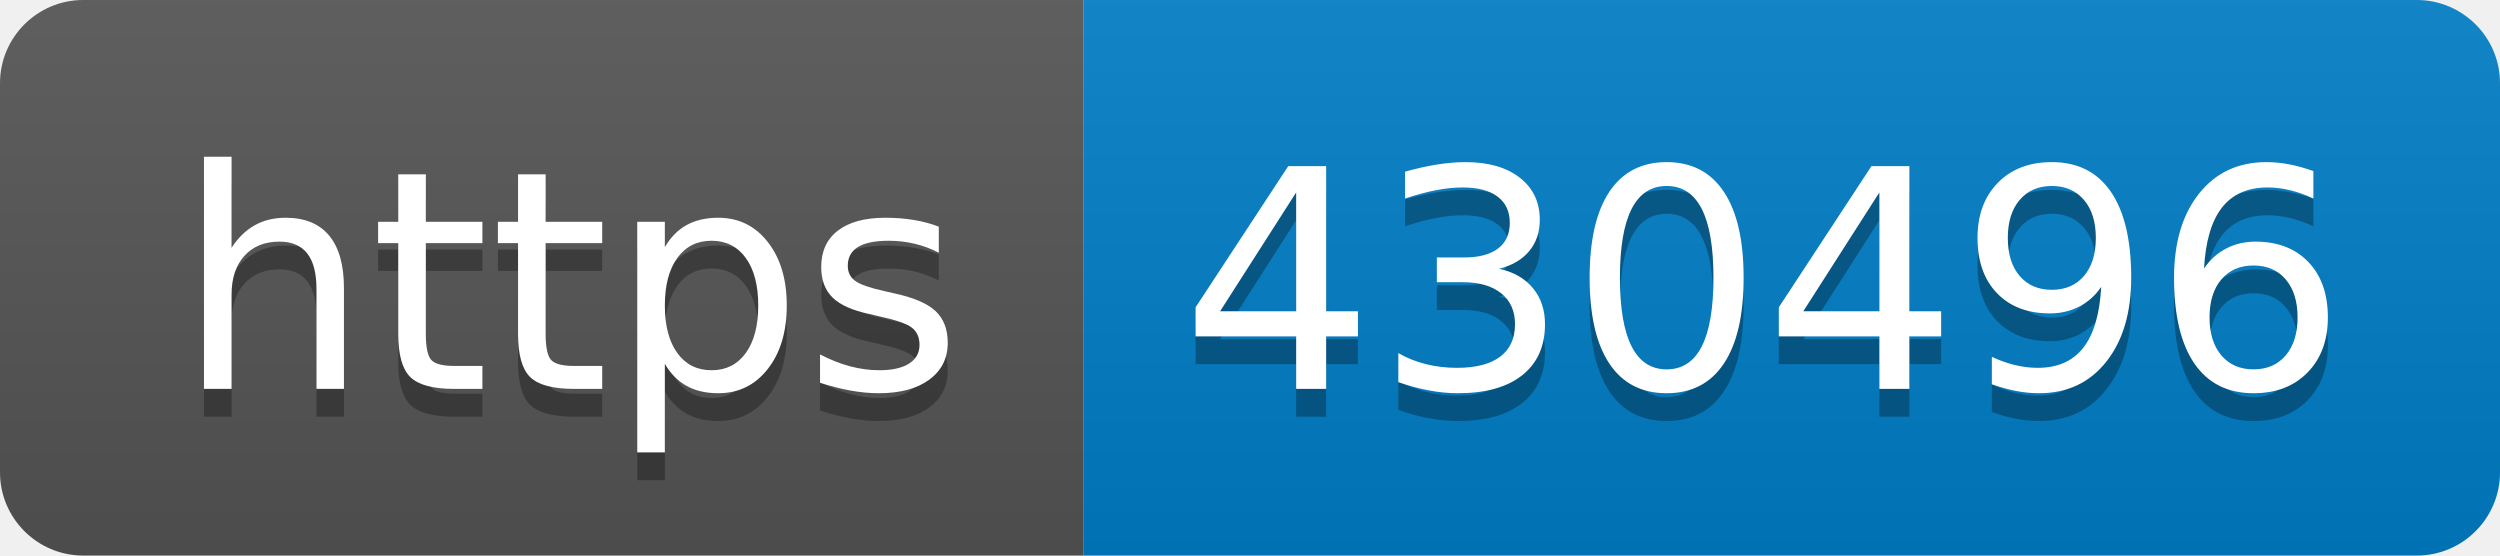
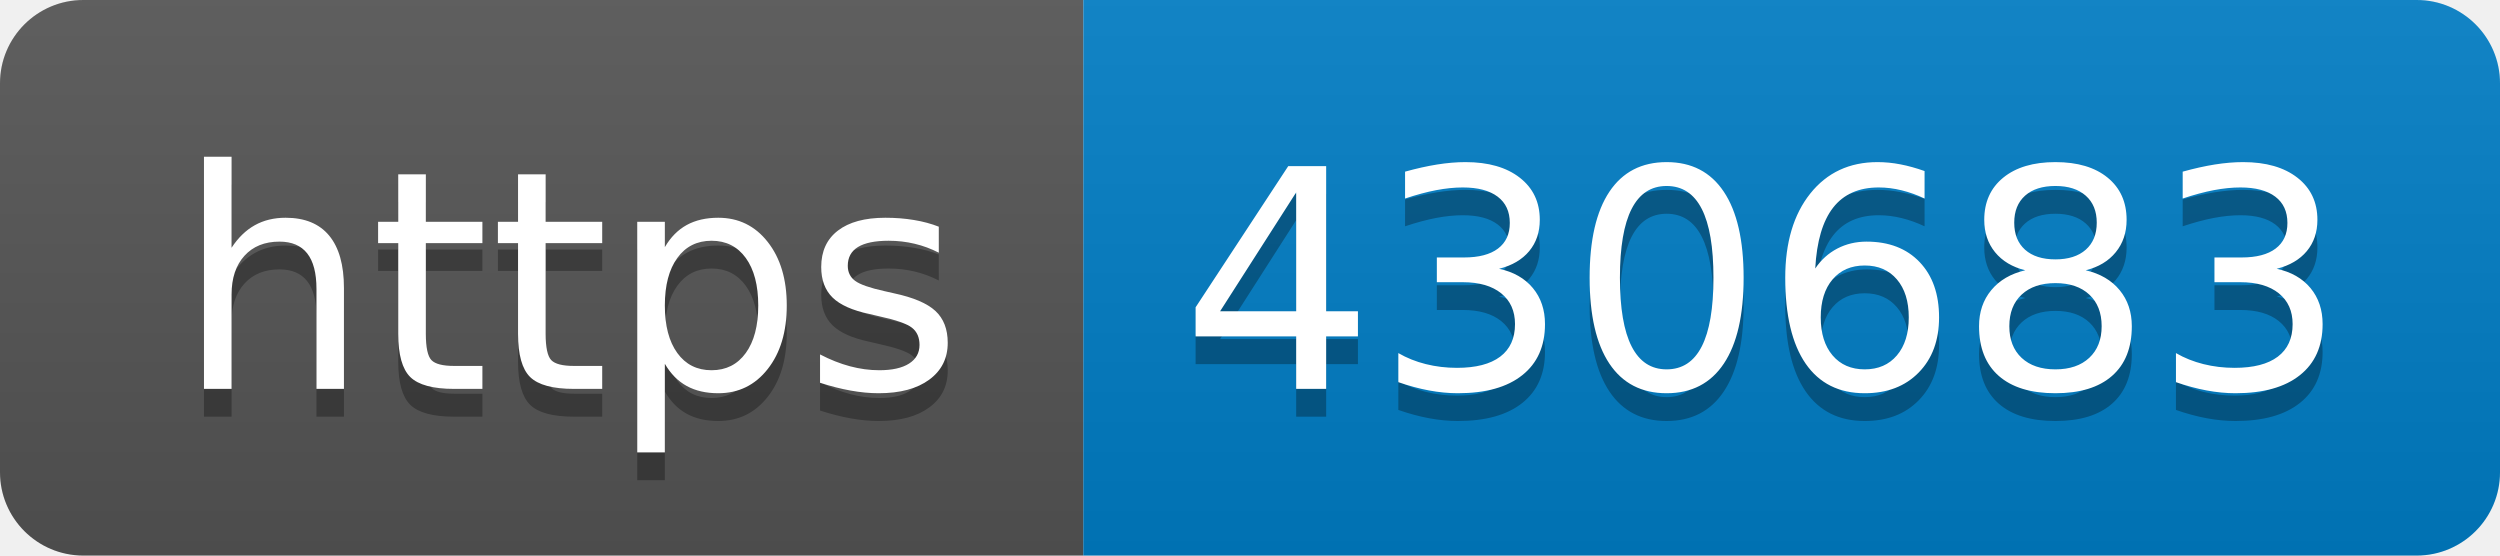
- <svg xmlns="http://www.w3.org/2000/svg" width="90" height="20" role="img" aria-label="https: 430496">
+ <svg xmlns="http://www.w3.org/2000/svg" width="90" height="20" role="img" aria-label="https: 430683">
  <linearGradient id="s" x2="0" y2="100%">
    <stop offset="0" stop-color="#bbb" stop-opacity=".1" />
    <stop offset="1" stop-opacity=".1" />
  </linearGradient>
  <clipPath id="r">
    <rect width="90" height="20" rx="3" fill="#fff" />
  </clipPath>
  <g clip-path="url(#r)">
    <rect width="39" height="20" fill="#555" />
    <rect x="39" width="51" height="20" fill="#007ec6" />
    <rect width="90" height="20" fill="url(#s)" />
  </g>
  <g fill="#fff" text-anchor="middle" font-family="Verdana,Geneva,DejaVu Sans,sans-serif" text-rendering="geometricPrecision" font-size="110">
    <text aria-hidden="true" x="205" y="150" fill="#010101" fill-opacity=".3" transform="scale(.1)" textLength="290">https</text>
    <text x="205" y="140" transform="scale(.1)" fill="#fff" textLength="290">https</text>
-     <text aria-hidden="true" x="635" y="150" fill="#010101" fill-opacity=".3" transform="scale(.1)" textLength="410">430496</text>
-     <text x="635" y="140" transform="scale(.1)" fill="#fff" textLength="410">430496</text>
+     <text aria-hidden="true" x="635" y="150" fill="#010101" fill-opacity=".3" transform="scale(.1)" textLength="410">430683</text>
+     <text x="635" y="140" transform="scale(.1)" fill="#fff" textLength="410">430683</text>
  </g>
</svg>
